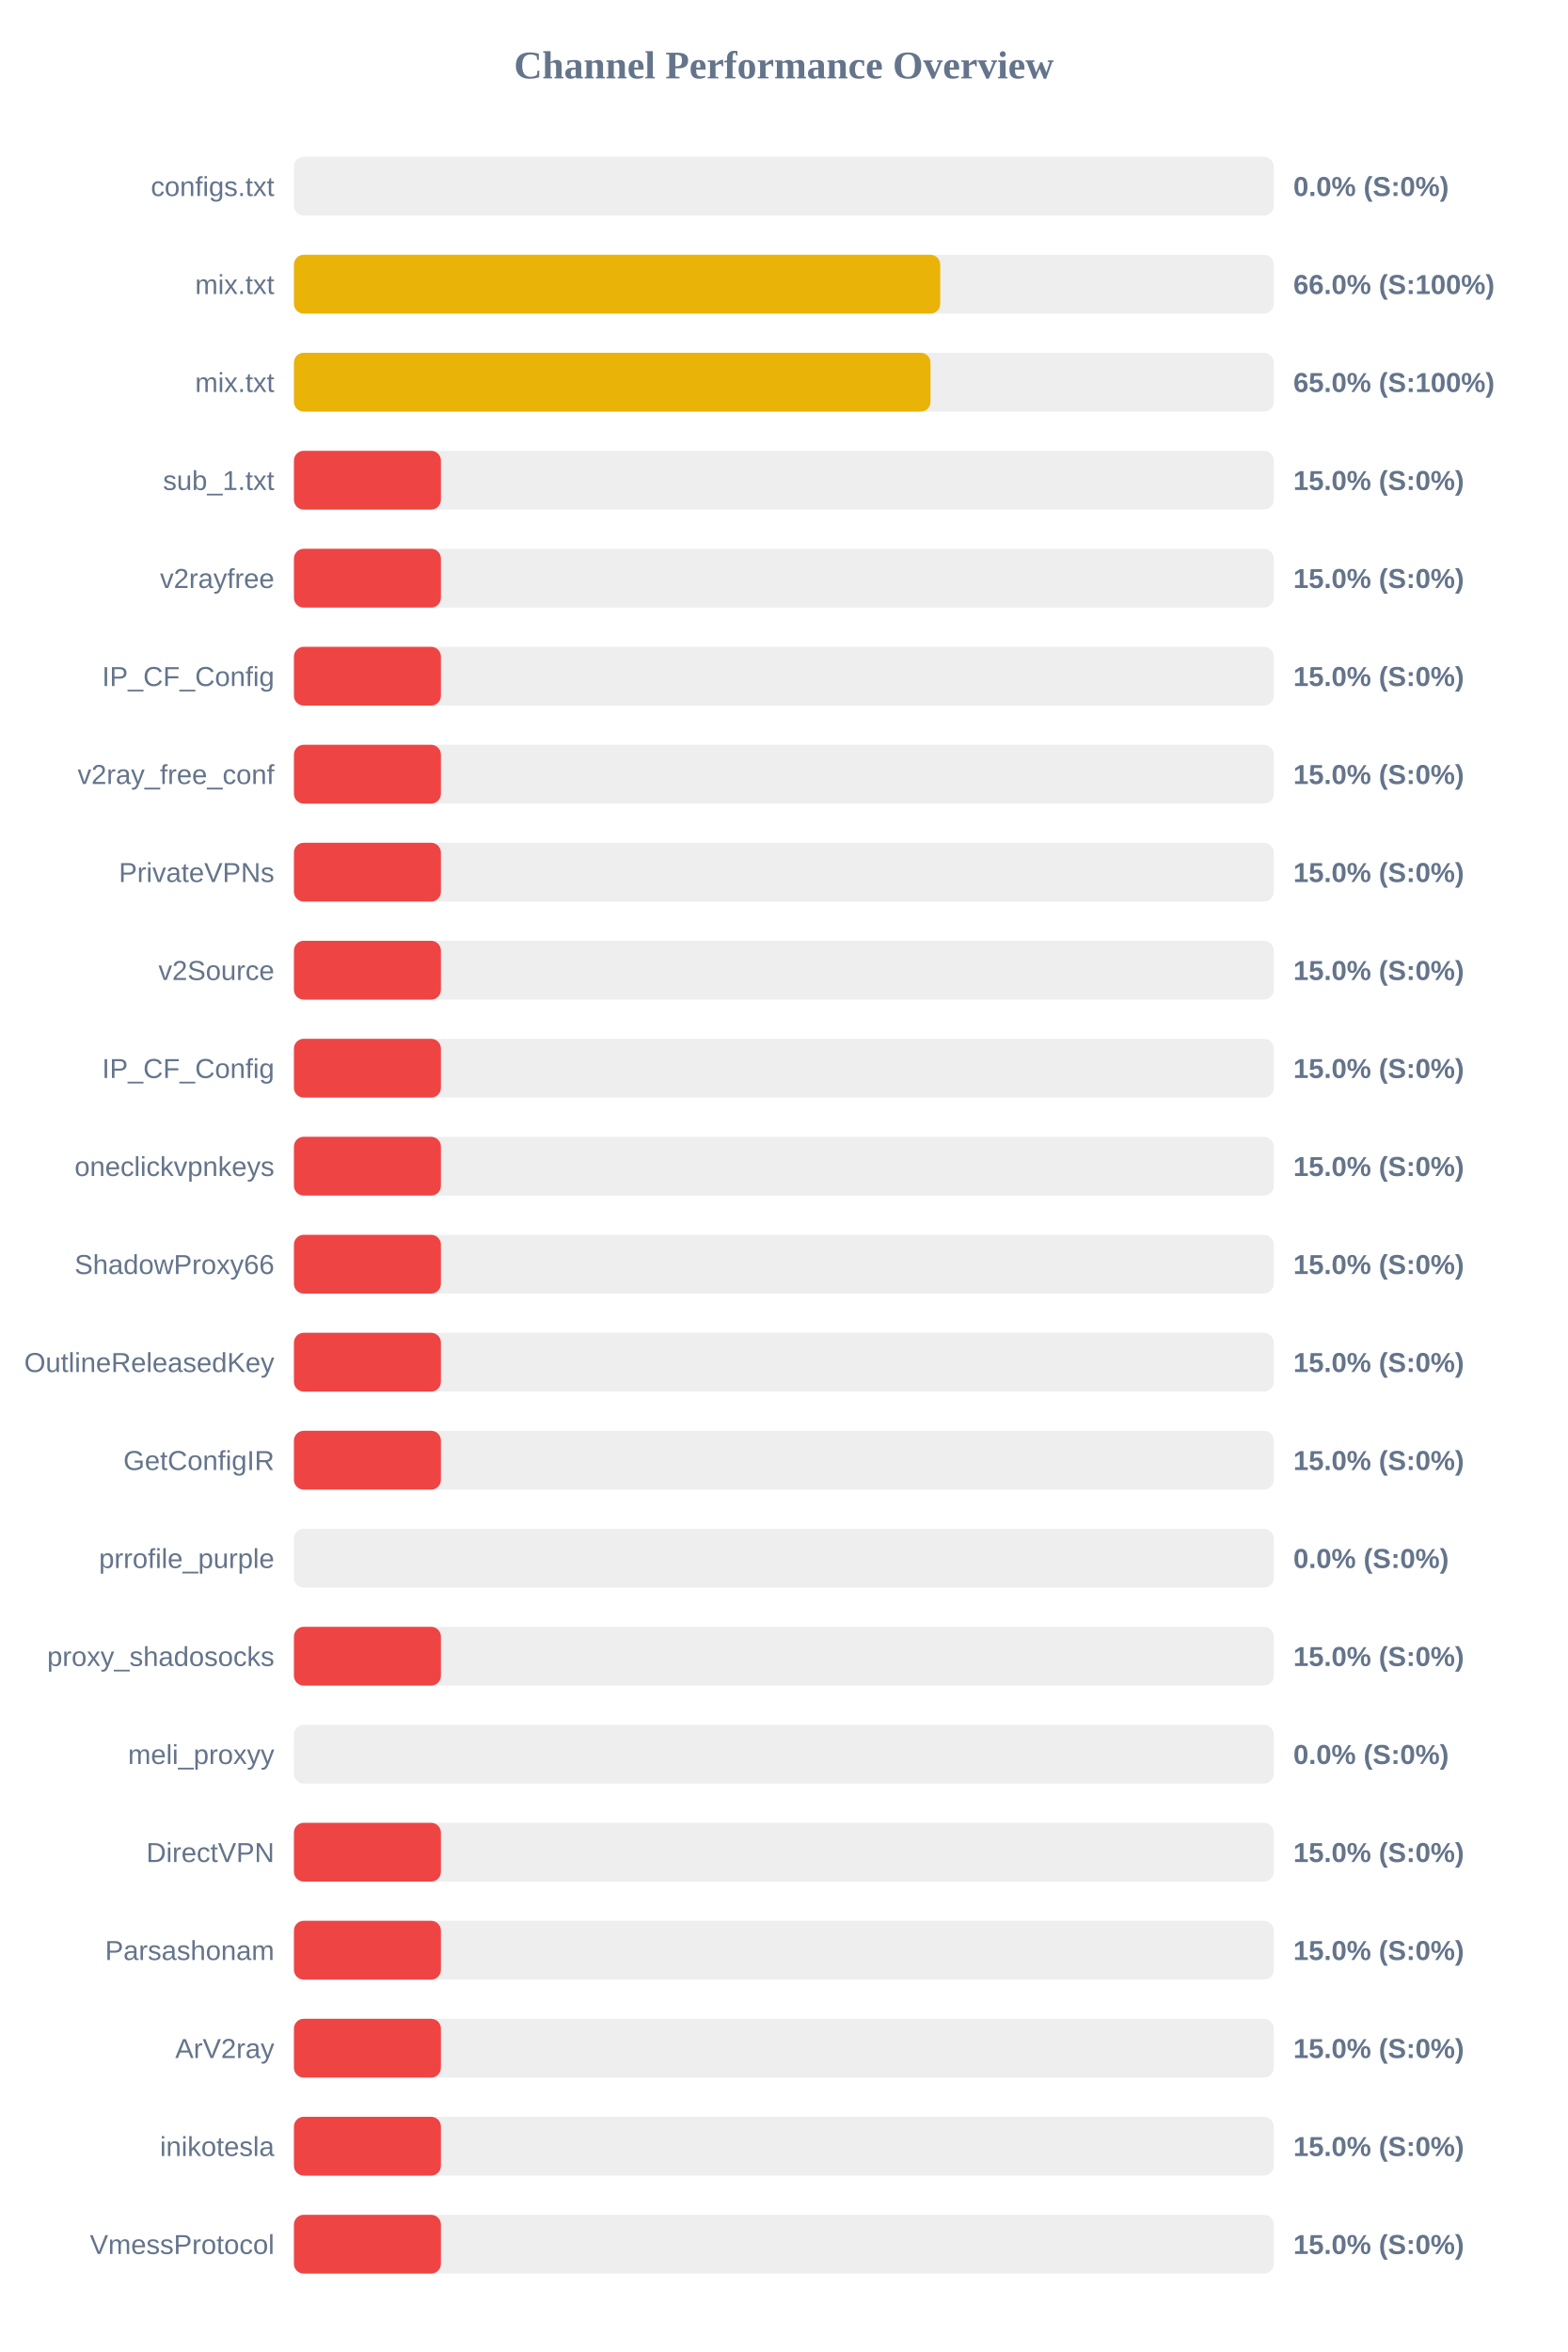
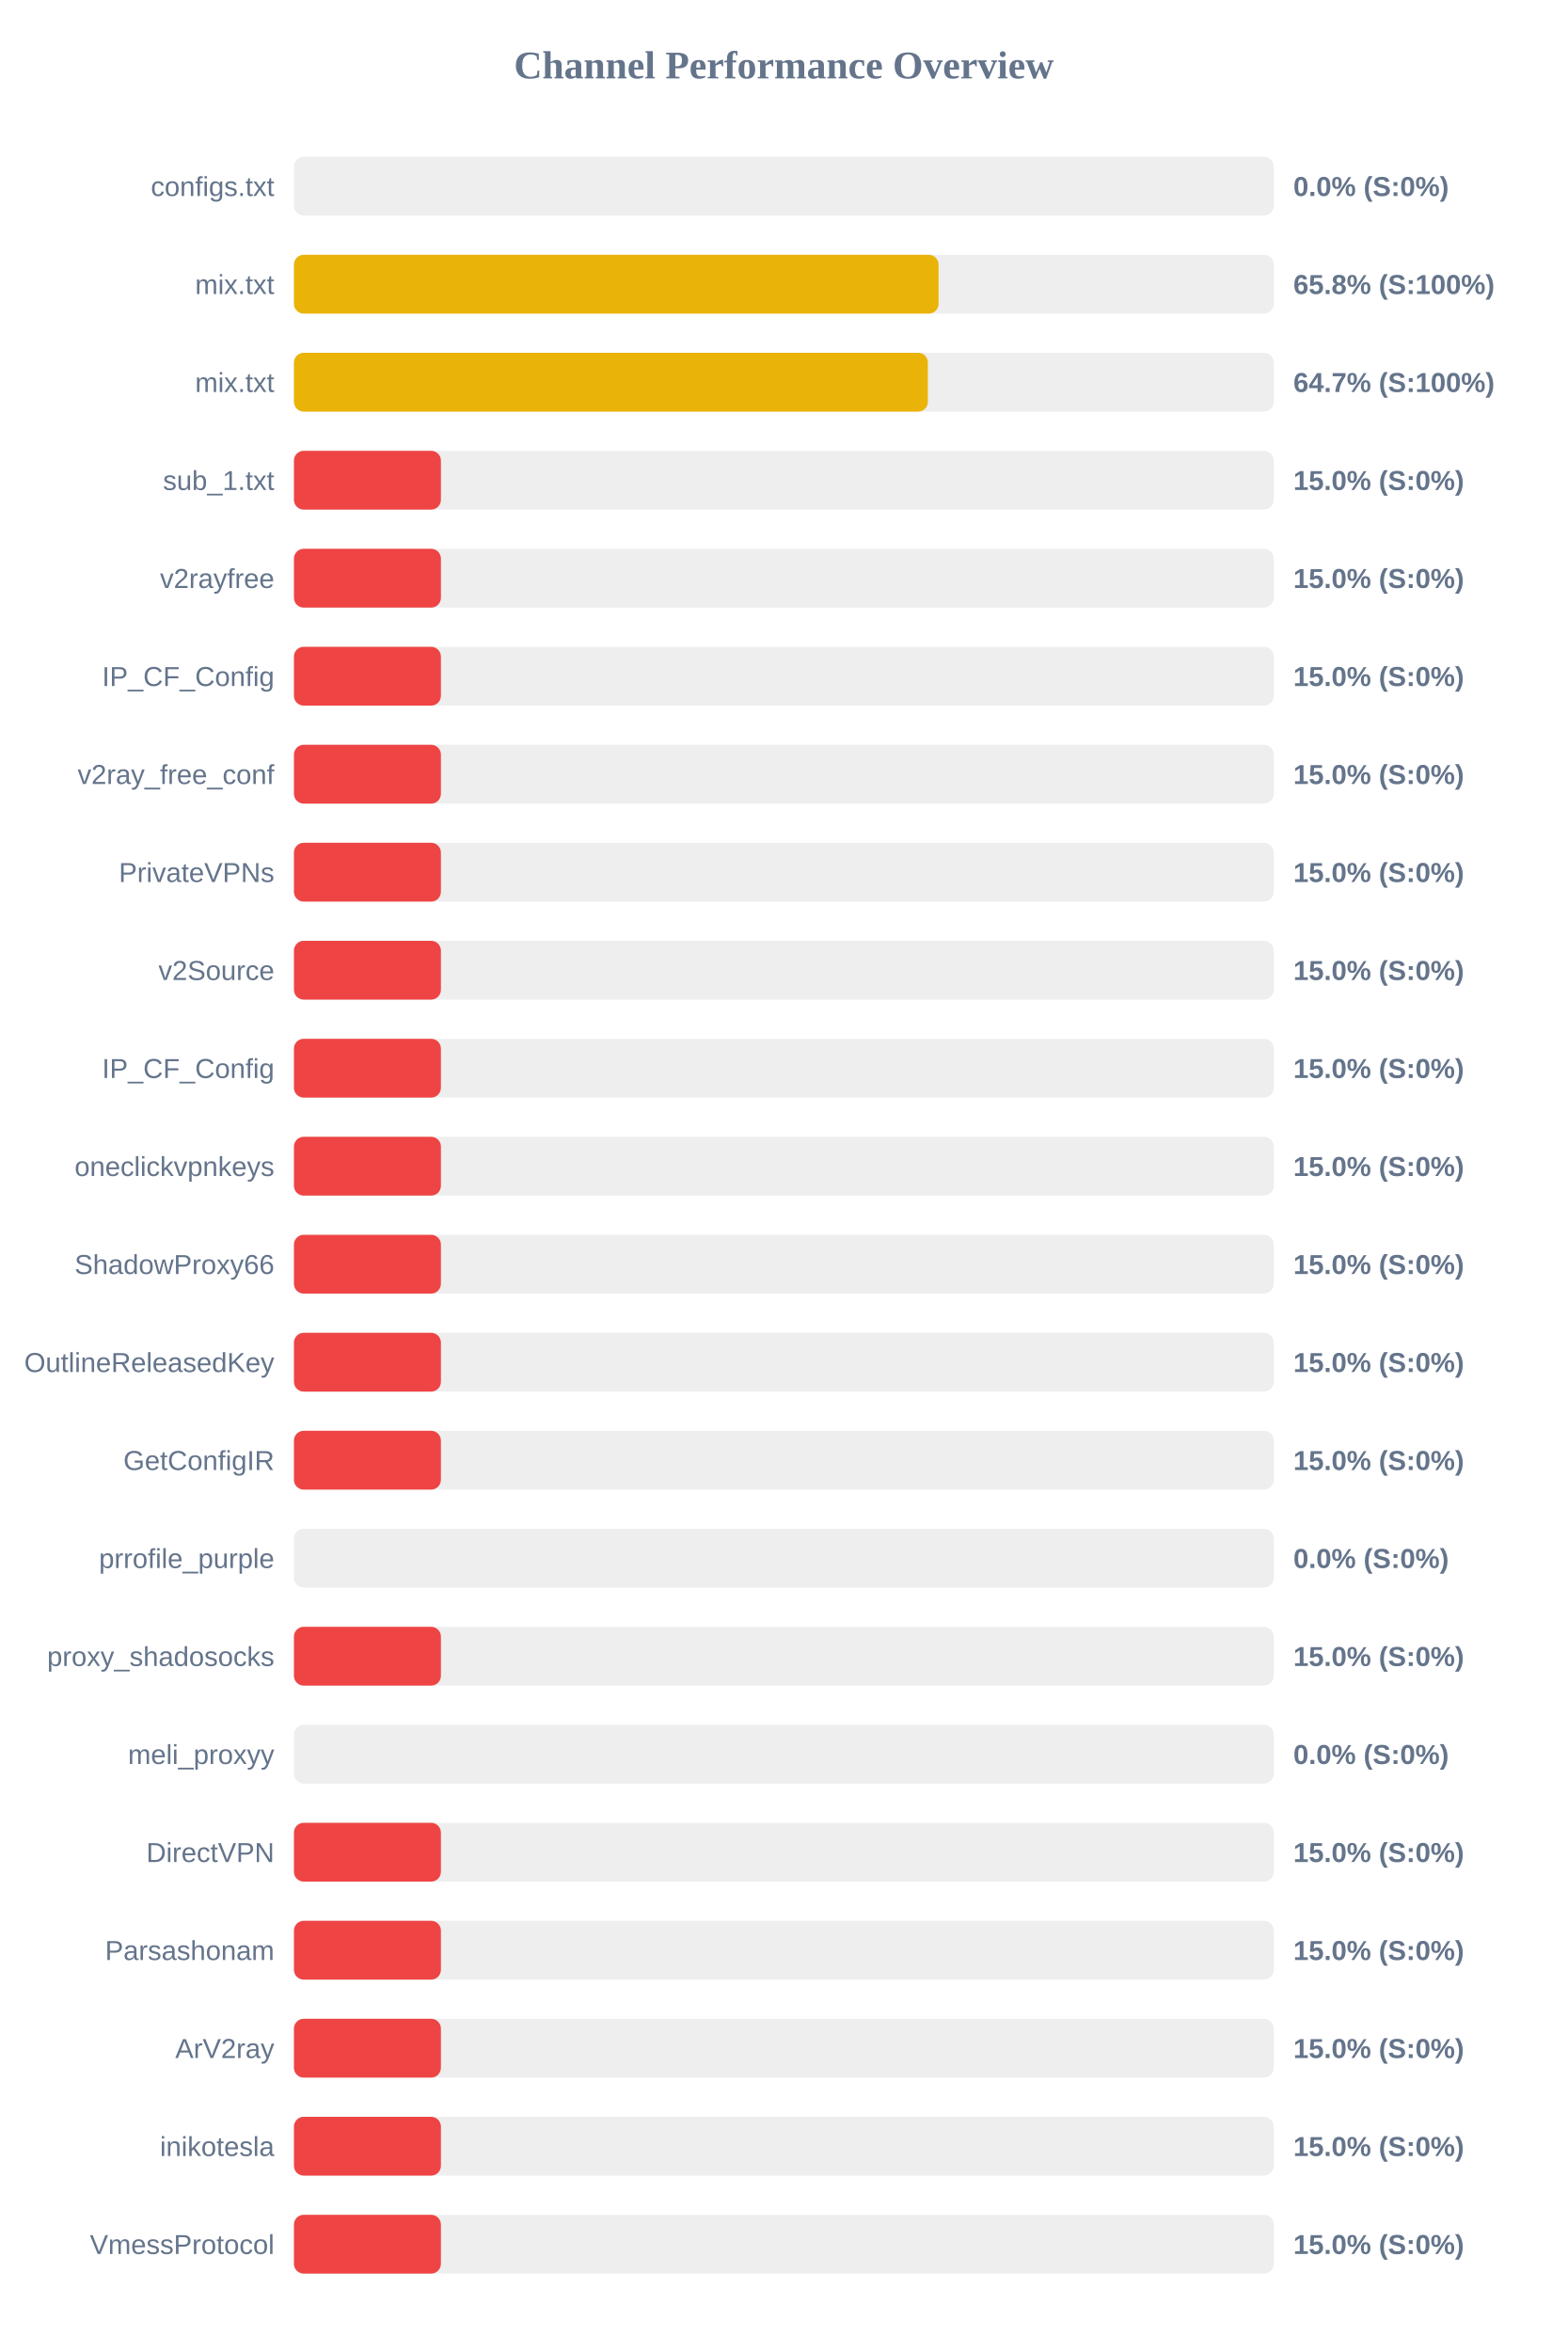
<svg xmlns="http://www.w3.org/2000/svg" width="800" height="1200" version="1.1">
  <style>
        .row { font: 14px Arial; fill: #64748b; }
        .score { font: bold 14px Arial; fill: #64748b; }
    </style>
  <text x="400" y="40" text-anchor="middle" font-size="20px" font-weight="bold" fill="#64748b">Channel Performance Overview</text>
  <rect x="150" y="80" width="500" height="30" fill="#eee" rx="5" />
  <rect x="150" y="80" width="0.0" height="30" fill="#ef4444" rx="5" />
  <text x="140" y="100" text-anchor="end" class="row">configs.txt</text>
  <text x="660" y="100" text-anchor="start" class="score">0.0% (S:0%)</text>
  <rect x="150" y="130" width="500" height="30" fill="#eee" rx="5" />
-   <rect x="150" y="130" width="329.8" height="30" fill="#eab308" rx="5" />
+   <rect x="150" y="130" width="328.95" height="30" fill="#eab308" rx="5" />
  <text x="140" y="150" text-anchor="end" class="row">mix.txt</text>
-   <text x="660" y="150" text-anchor="start" class="score">66.0% (S:100%)</text>
+   <text x="660" y="150" text-anchor="start" class="score">65.8% (S:100%)</text>
  <rect x="150" y="180" width="500" height="30" fill="#eee" rx="5" />
-   <rect x="150" y="180" width="324.85" height="30" fill="#eab308" rx="5" />
+   <rect x="150" y="180" width="323.5" height="30" fill="#eab308" rx="5" />
  <text x="140" y="200" text-anchor="end" class="row">mix.txt</text>
-   <text x="660" y="200" text-anchor="start" class="score">65.0% (S:100%)</text>
+   <text x="660" y="200" text-anchor="start" class="score">64.7% (S:100%)</text>
  <rect x="150" y="230" width="500" height="30" fill="#eee" rx="5" />
  <rect x="150" y="230" width="75.0" height="30" fill="#ef4444" rx="5" />
  <text x="140" y="250" text-anchor="end" class="row">sub_1.txt</text>
  <text x="660" y="250" text-anchor="start" class="score">15.0% (S:0%)</text>
  <rect x="150" y="280" width="500" height="30" fill="#eee" rx="5" />
  <rect x="150" y="280" width="75.0" height="30" fill="#ef4444" rx="5" />
  <text x="140" y="300" text-anchor="end" class="row">v2rayfree</text>
  <text x="660" y="300" text-anchor="start" class="score">15.0% (S:0%)</text>
  <rect x="150" y="330" width="500" height="30" fill="#eee" rx="5" />
  <rect x="150" y="330" width="75.0" height="30" fill="#ef4444" rx="5" />
  <text x="140" y="350" text-anchor="end" class="row">IP_CF_Config</text>
  <text x="660" y="350" text-anchor="start" class="score">15.0% (S:0%)</text>
  <rect x="150" y="380" width="500" height="30" fill="#eee" rx="5" />
  <rect x="150" y="380" width="75.0" height="30" fill="#ef4444" rx="5" />
  <text x="140" y="400" text-anchor="end" class="row">v2ray_free_conf</text>
  <text x="660" y="400" text-anchor="start" class="score">15.0% (S:0%)</text>
  <rect x="150" y="430" width="500" height="30" fill="#eee" rx="5" />
  <rect x="150" y="430" width="75.0" height="30" fill="#ef4444" rx="5" />
  <text x="140" y="450" text-anchor="end" class="row">PrivateVPNs</text>
  <text x="660" y="450" text-anchor="start" class="score">15.0% (S:0%)</text>
  <rect x="150" y="480" width="500" height="30" fill="#eee" rx="5" />
  <rect x="150" y="480" width="75.0" height="30" fill="#ef4444" rx="5" />
  <text x="140" y="500" text-anchor="end" class="row">v2Source</text>
  <text x="660" y="500" text-anchor="start" class="score">15.0% (S:0%)</text>
  <rect x="150" y="530" width="500" height="30" fill="#eee" rx="5" />
  <rect x="150" y="530" width="75.0" height="30" fill="#ef4444" rx="5" />
  <text x="140" y="550" text-anchor="end" class="row">IP_CF_Config</text>
  <text x="660" y="550" text-anchor="start" class="score">15.0% (S:0%)</text>
  <rect x="150" y="580" width="500" height="30" fill="#eee" rx="5" />
  <rect x="150" y="580" width="75.0" height="30" fill="#ef4444" rx="5" />
  <text x="140" y="600" text-anchor="end" class="row">oneclickvpnkeys</text>
  <text x="660" y="600" text-anchor="start" class="score">15.0% (S:0%)</text>
  <rect x="150" y="630" width="500" height="30" fill="#eee" rx="5" />
  <rect x="150" y="630" width="75.0" height="30" fill="#ef4444" rx="5" />
  <text x="140" y="650" text-anchor="end" class="row">ShadowProxy66</text>
  <text x="660" y="650" text-anchor="start" class="score">15.0% (S:0%)</text>
  <rect x="150" y="680" width="500" height="30" fill="#eee" rx="5" />
  <rect x="150" y="680" width="75.0" height="30" fill="#ef4444" rx="5" />
  <text x="140" y="700" text-anchor="end" class="row">OutlineReleasedKey</text>
  <text x="660" y="700" text-anchor="start" class="score">15.0% (S:0%)</text>
  <rect x="150" y="730" width="500" height="30" fill="#eee" rx="5" />
  <rect x="150" y="730" width="75.0" height="30" fill="#ef4444" rx="5" />
  <text x="140" y="750" text-anchor="end" class="row">GetConfigIR</text>
  <text x="660" y="750" text-anchor="start" class="score">15.0% (S:0%)</text>
  <rect x="150" y="780" width="500" height="30" fill="#eee" rx="5" />
  <rect x="150" y="780" width="0.0" height="30" fill="#ef4444" rx="5" />
  <text x="140" y="800" text-anchor="end" class="row">prrofile_purple</text>
  <text x="660" y="800" text-anchor="start" class="score">0.0% (S:0%)</text>
  <rect x="150" y="830" width="500" height="30" fill="#eee" rx="5" />
  <rect x="150" y="830" width="75.0" height="30" fill="#ef4444" rx="5" />
  <text x="140" y="850" text-anchor="end" class="row">proxy_shadosocks</text>
  <text x="660" y="850" text-anchor="start" class="score">15.0% (S:0%)</text>
  <rect x="150" y="880" width="500" height="30" fill="#eee" rx="5" />
  <rect x="150" y="880" width="0.0" height="30" fill="#ef4444" rx="5" />
  <text x="140" y="900" text-anchor="end" class="row">meli_proxyy</text>
  <text x="660" y="900" text-anchor="start" class="score">0.0% (S:0%)</text>
  <rect x="150" y="930" width="500" height="30" fill="#eee" rx="5" />
  <rect x="150" y="930" width="75.0" height="30" fill="#ef4444" rx="5" />
  <text x="140" y="950" text-anchor="end" class="row">DirectVPN</text>
  <text x="660" y="950" text-anchor="start" class="score">15.0% (S:0%)</text>
  <rect x="150" y="980" width="500" height="30" fill="#eee" rx="5" />
  <rect x="150" y="980" width="75.0" height="30" fill="#ef4444" rx="5" />
  <text x="140" y="1000" text-anchor="end" class="row">Parsashonam</text>
  <text x="660" y="1000" text-anchor="start" class="score">15.0% (S:0%)</text>
  <rect x="150" y="1030" width="500" height="30" fill="#eee" rx="5" />
  <rect x="150" y="1030" width="75.0" height="30" fill="#ef4444" rx="5" />
  <text x="140" y="1050" text-anchor="end" class="row">ArV2ray</text>
  <text x="660" y="1050" text-anchor="start" class="score">15.0% (S:0%)</text>
  <rect x="150" y="1080" width="500" height="30" fill="#eee" rx="5" />
  <rect x="150" y="1080" width="75.0" height="30" fill="#ef4444" rx="5" />
  <text x="140" y="1100" text-anchor="end" class="row">inikotesla</text>
  <text x="660" y="1100" text-anchor="start" class="score">15.0% (S:0%)</text>
  <rect x="150" y="1130" width="500" height="30" fill="#eee" rx="5" />
  <rect x="150" y="1130" width="75.0" height="30" fill="#ef4444" rx="5" />
  <text x="140" y="1150" text-anchor="end" class="row">VmessProtocol</text>
  <text x="660" y="1150" text-anchor="start" class="score">15.0% (S:0%)</text>
</svg>
